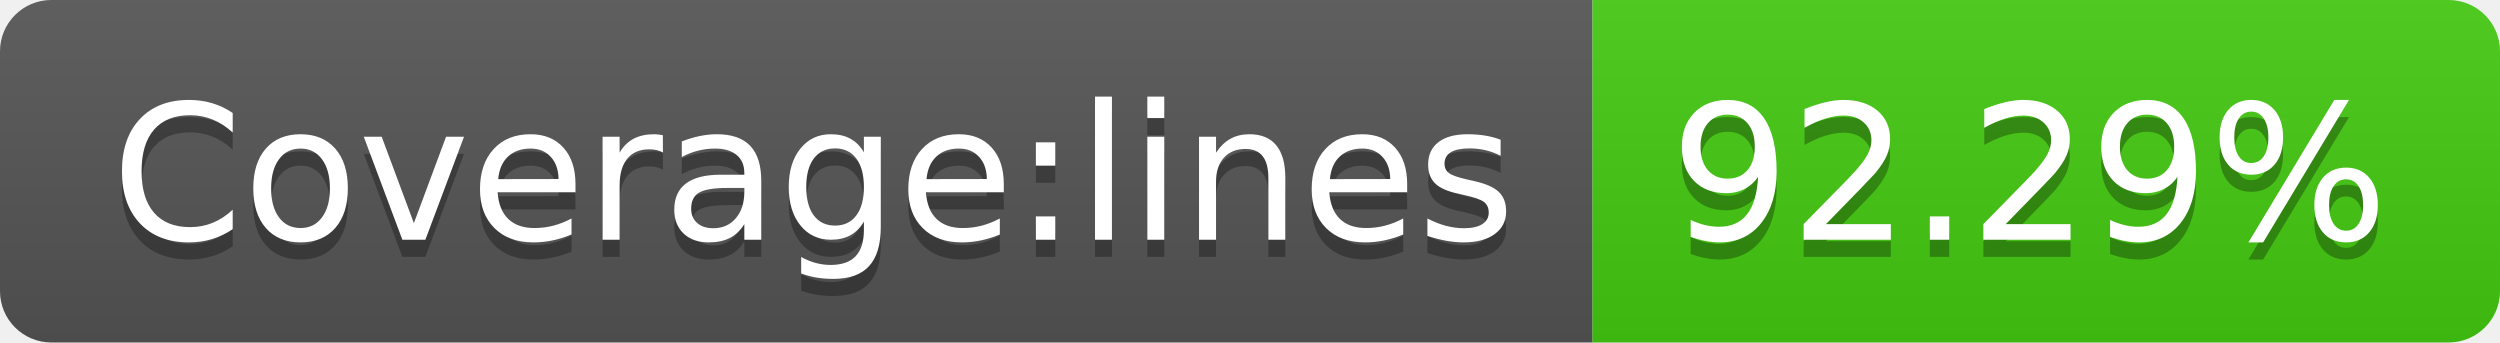
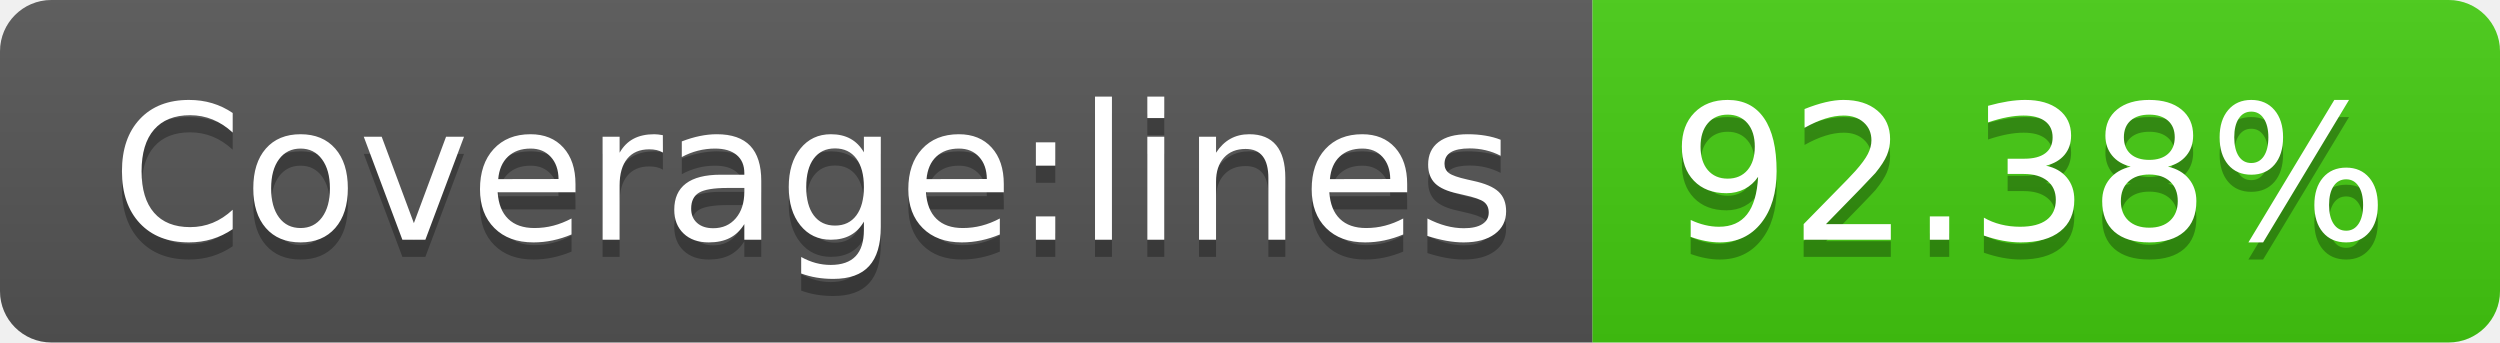
- <svg xmlns="http://www.w3.org/2000/svg" width="146" height="20" role="img" aria-label="Coverage:lines: 92.29%">
+ <svg xmlns="http://www.w3.org/2000/svg" width="146" height="20" role="img" aria-label="Coverage:lines: 92.38%">
  <linearGradient id="s" x2="0" y2="100%">
    <stop offset="0" stop-color="#bbb" stop-opacity=".1" />
    <stop offset="1" stop-opacity=".1" />
  </linearGradient>
  <clipPath id="r">
    <rect width="146" height="20" rx="3" fill="#fff" />
  </clipPath>
  <g clip-path="url(#r)">
    <rect width="93" height="20" fill="#555" />
    <rect x="93" width="53" height="20" fill="#4c1" />
    <rect width="146" height="20" fill="url(#s)" />
  </g>
  <g fill="#fff" text-anchor="middle" font-family="Verdana,Geneva,DejaVu Sans,sans-serif" text-rendering="geometricPrecision" font-size="110">
    <text aria-hidden="true" x="475" y="150" fill="#010101" fill-opacity=".3" transform="scale(.1)" textLength="830">Coverage:lines</text>
    <text x="475" y="140" transform="scale(.1)" fill="#fff" textLength="830">Coverage:lines</text>
-     <text aria-hidden="true" x="1185" y="150" fill="#010101" fill-opacity=".3" transform="scale(.1)" textLength="430">92.29%</text>
-     <text x="1185" y="140" transform="scale(.1)" fill="#fff" textLength="430">92.29%</text>
+     <text aria-hidden="true" x="1185" y="150" fill="#010101" fill-opacity=".3" transform="scale(.1)" textLength="430">92.38%</text>
+     <text x="1185" y="140" transform="scale(.1)" fill="#fff" textLength="430">92.38%</text>
  </g>
</svg>
